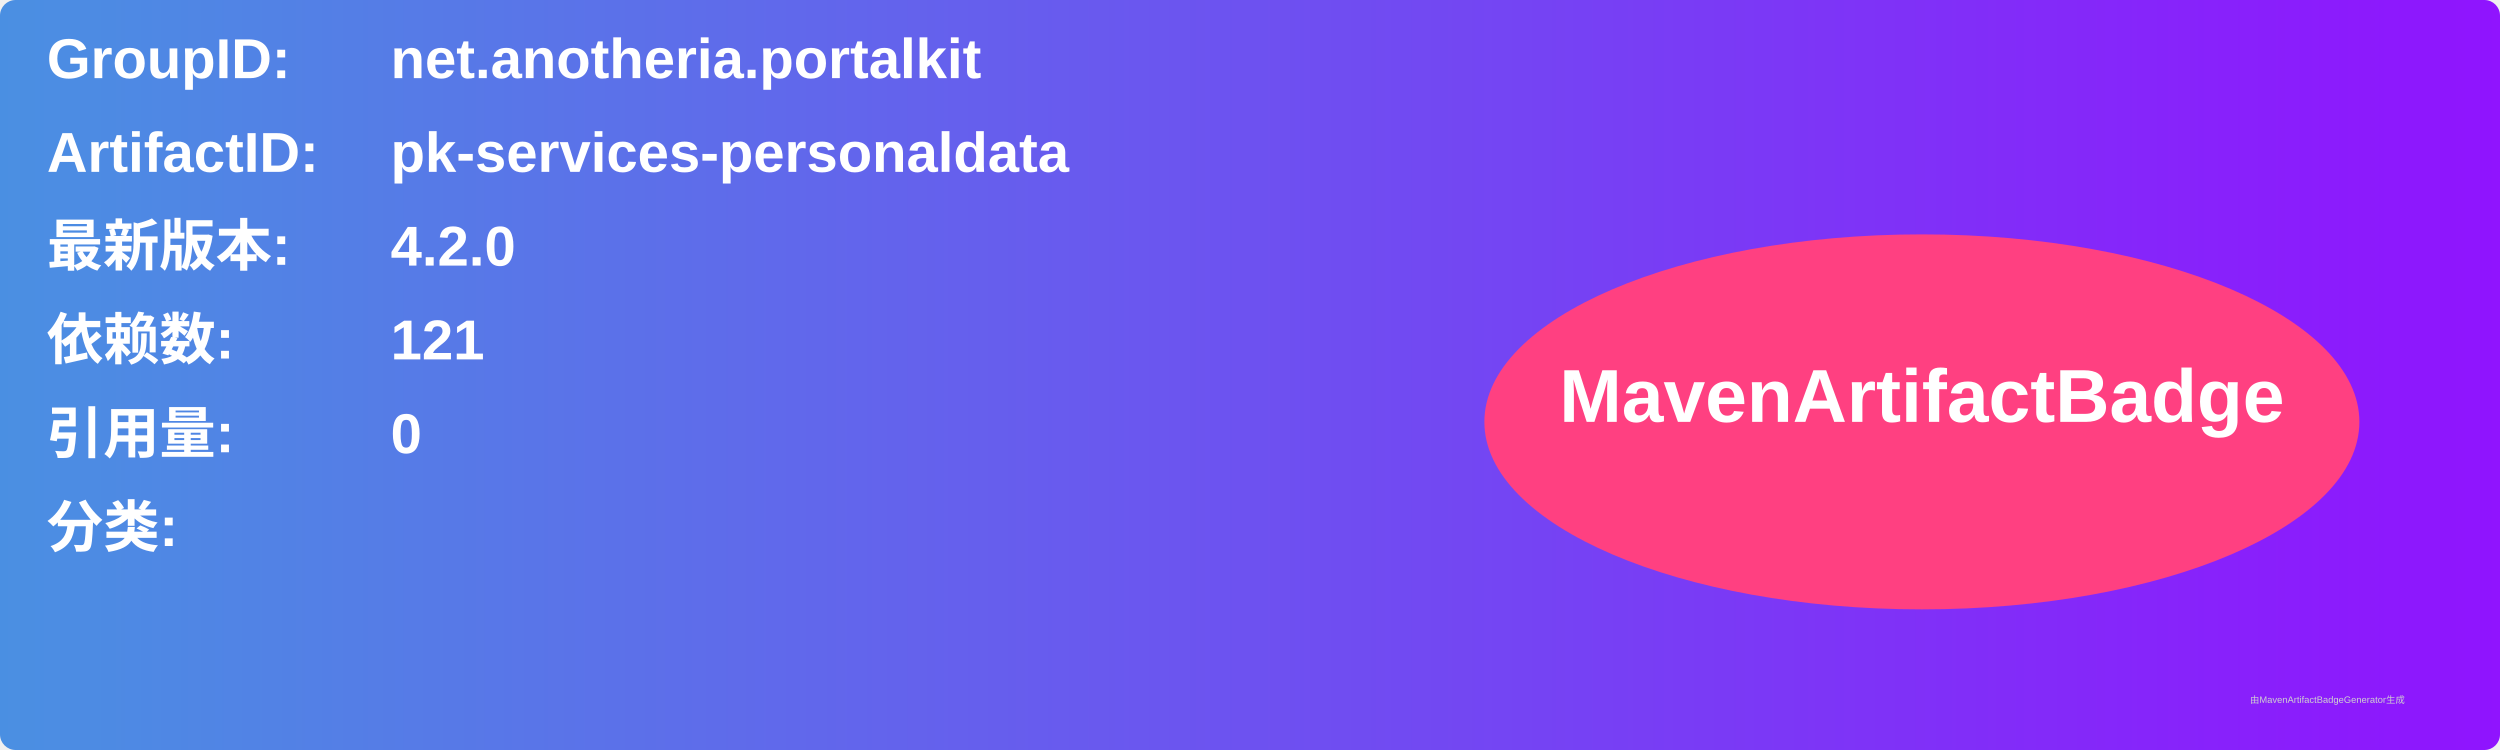
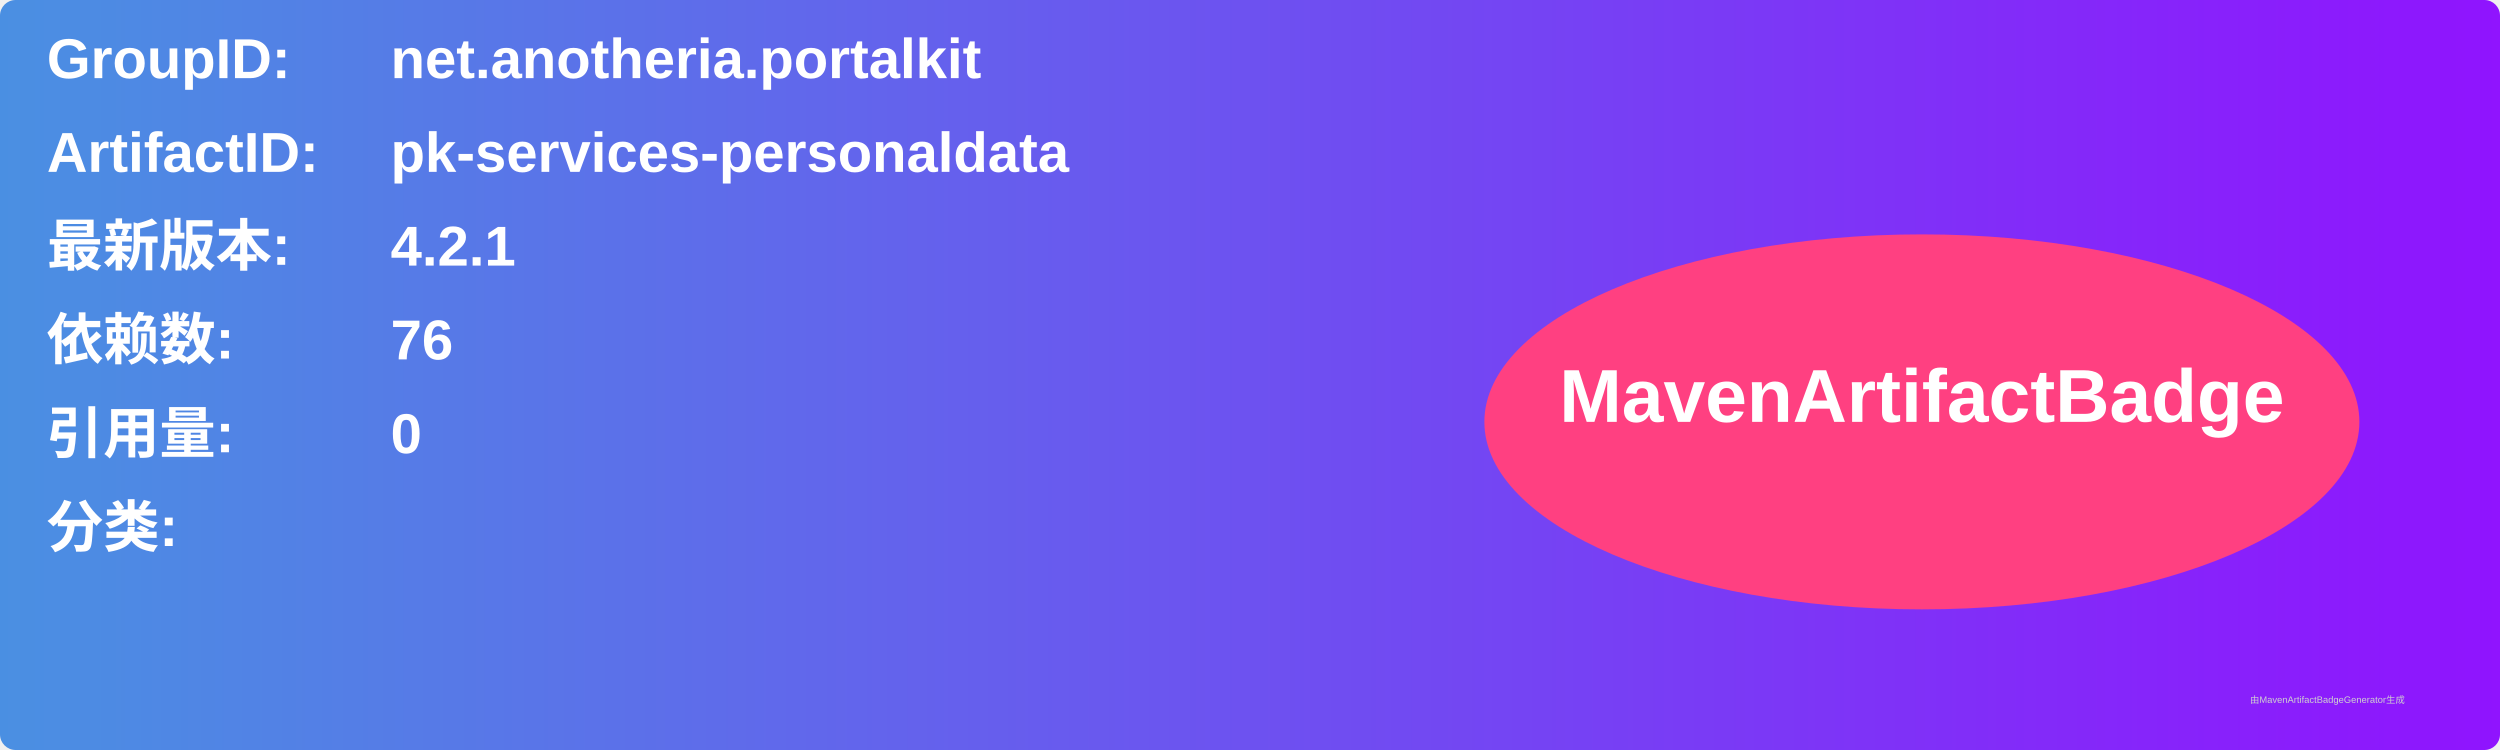
<svg xmlns="http://www.w3.org/2000/svg" width="800" height="240" viewBox="0 0 800 240">
  <linearGradient id="grad" x1="0%" y1="0%" x2="100%" y2="0%">
    <stop offset="0%" stop-color="#4a90e2" />
    <stop offset="100%" stop-color="#9013fe" />
  </linearGradient>
  <rect width="100%" height="100%" rx="5" ry="5" fill="url(#grad)" />
  <g transform="translate(15, 15)">
    <text x="0" y="10" font-family="Arial" font-size="18" fill="white" font-weight="bold" width="260">GroupID:</text>
    <text x="110" y="10" font-family="Arial" font-size="18" fill="white" font-weight="bold" width="460">net.anotheria.portalkit</text>
    <text x="0" y="40" font-family="Arial" font-size="18" fill="white" font-weight="bold" width="260">ArtifactID:</text>
    <text x="110" y="40" font-family="Arial" font-size="18" fill="white" font-weight="bold" width="460">pk-services-personaldata</text>
    <text x="0" y="70" font-family="Arial" font-size="18" fill="white" font-weight="bold">最新版本:</text>
    <text x="110" y="70" font-family="Arial" font-size="18" fill="white" font-weight="bold">
-       <tspan font-weight="bold">4.2.0</tspan>
+       <tspan font-weight="bold">4.2.1</tspan>
    </text>
    <text x="0" y="100" font-family="Arial" font-size="18" fill="white" font-weight="bold">依赖数: </text>
    <text x="110" y="100" font-family="Arial" font-size="18" fill="white">
-       <tspan font-weight="bold">121</tspan>
+       <tspan font-weight="bold">76</tspan>
    </text>
    <text x="0" y="130" font-family="Arial" font-size="18" fill="white" font-weight="bold">引用量: </text>
    <text x="110" y="130" font-family="Arial" font-size="18" fill="white">
      <tspan font-weight="bold">0</tspan>
    </text>
    <text x="0" y="160" font-family="Arial" font-size="18" fill="white" font-weight="bold">分类:</text>
    <text x="10" y="190" font-family="Arial" font-size="10" fill="white">
      <tspan font-weight="bold" />
    </text>
    <ellipse cx="600" cy="120" rx="140" ry="60" fill="#ff4081" />
    <text x="600" y="120" text-anchor="middle" font-family="Arial" font-size="24" fill="white" font-weight="bold">MavenArtifactBadge</text>
  </g>
  <text x="720" y="225" font-family="Arial" font-size="3" fill="#d0d0d0">由MavenArtifactBadgeGenerator生成</text>
</svg>
